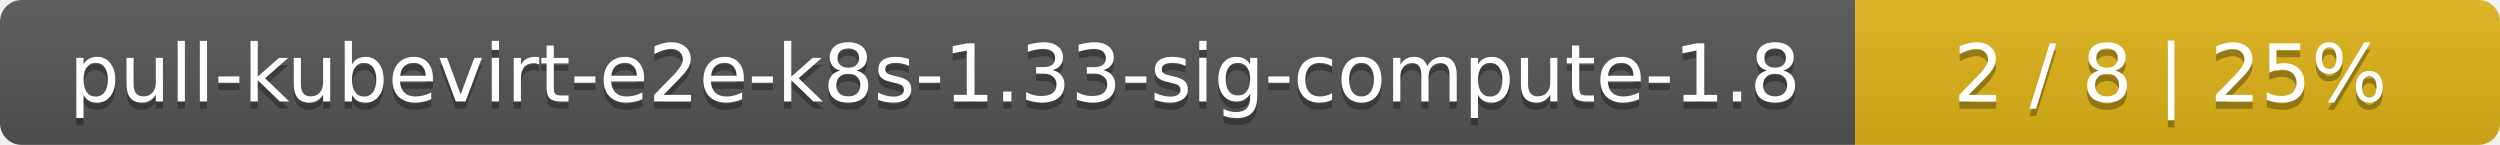
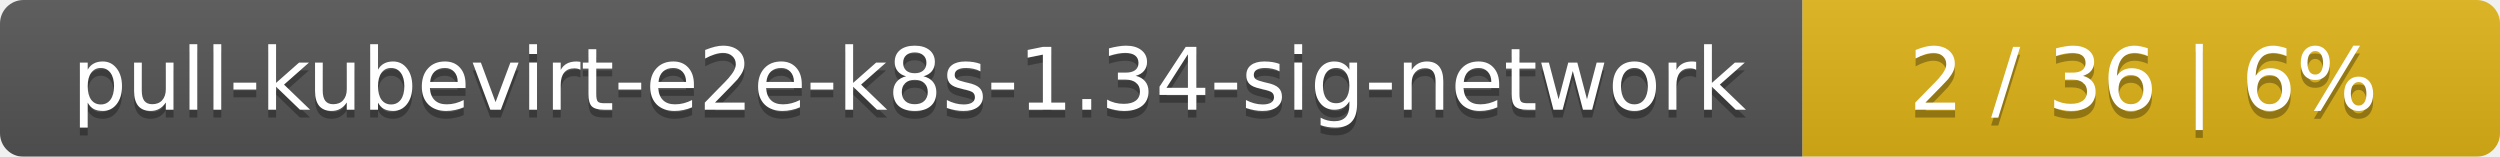
- <svg xmlns="http://www.w3.org/2000/svg" width="345" height="20">
+ <svg xmlns="http://www.w3.org/2000/svg" width="319" height="20">
  <linearGradient id="smooth" x2="0" y2="100%">
    <stop offset="0" stop-color="#bbb" stop-opacity=".1" />
    <stop offset="1" stop-opacity=".1" />
  </linearGradient>
  <mask id="round">
-     <rect width="345" height="20" rx="3" fill="#fff" />
+     <rect width="319" height="20" rx="3" fill="#fff" />
  </mask>
  <g mask="url(#round)">
-     <rect width="256" height="20" fill="#555" />
-     <rect x="256" width="89" height="20" fill="#dfb317" />
-     <rect width="345" height="20" fill="url(#smooth)" />
+     <rect width="230" height="20" fill="#555" />
+     <rect x="230" width="89" height="20" fill="#dfb317" />
+     <rect width="319" height="20" fill="url(#smooth)" />
  </g>
  <g fill="#fff" text-anchor="middle" font-family="DejaVu Sans,Verdana,Geneva,sans-serif" font-size="11">
-     <text x="129" y="15" fill="#010101" fill-opacity=".3">pull-kubevirt-e2e-k8s-1.33-sig-compute-1.8</text>
-     <text x="129" y="14">pull-kubevirt-e2e-k8s-1.33-sig-compute-1.8</text>
-     <text x="299.5" y="15" fill="#010101" fill-opacity=".3">2 / 8    |    25%</text>
-     <text x="299.5" y="14">2 / 8    |    25%</text>
+     <text x="116" y="15" fill="#010101" fill-opacity=".3">pull-kubevirt-e2e-k8s-1.34-sig-network</text>
+     <text x="116" y="14">pull-kubevirt-e2e-k8s-1.34-sig-network</text>
+     <text x="273.5" y="15" fill="#010101" fill-opacity=".3">2 / 36    |    6%</text>
+     <text x="273.5" y="14">2 / 36    |    6%</text>
  </g>
</svg>
